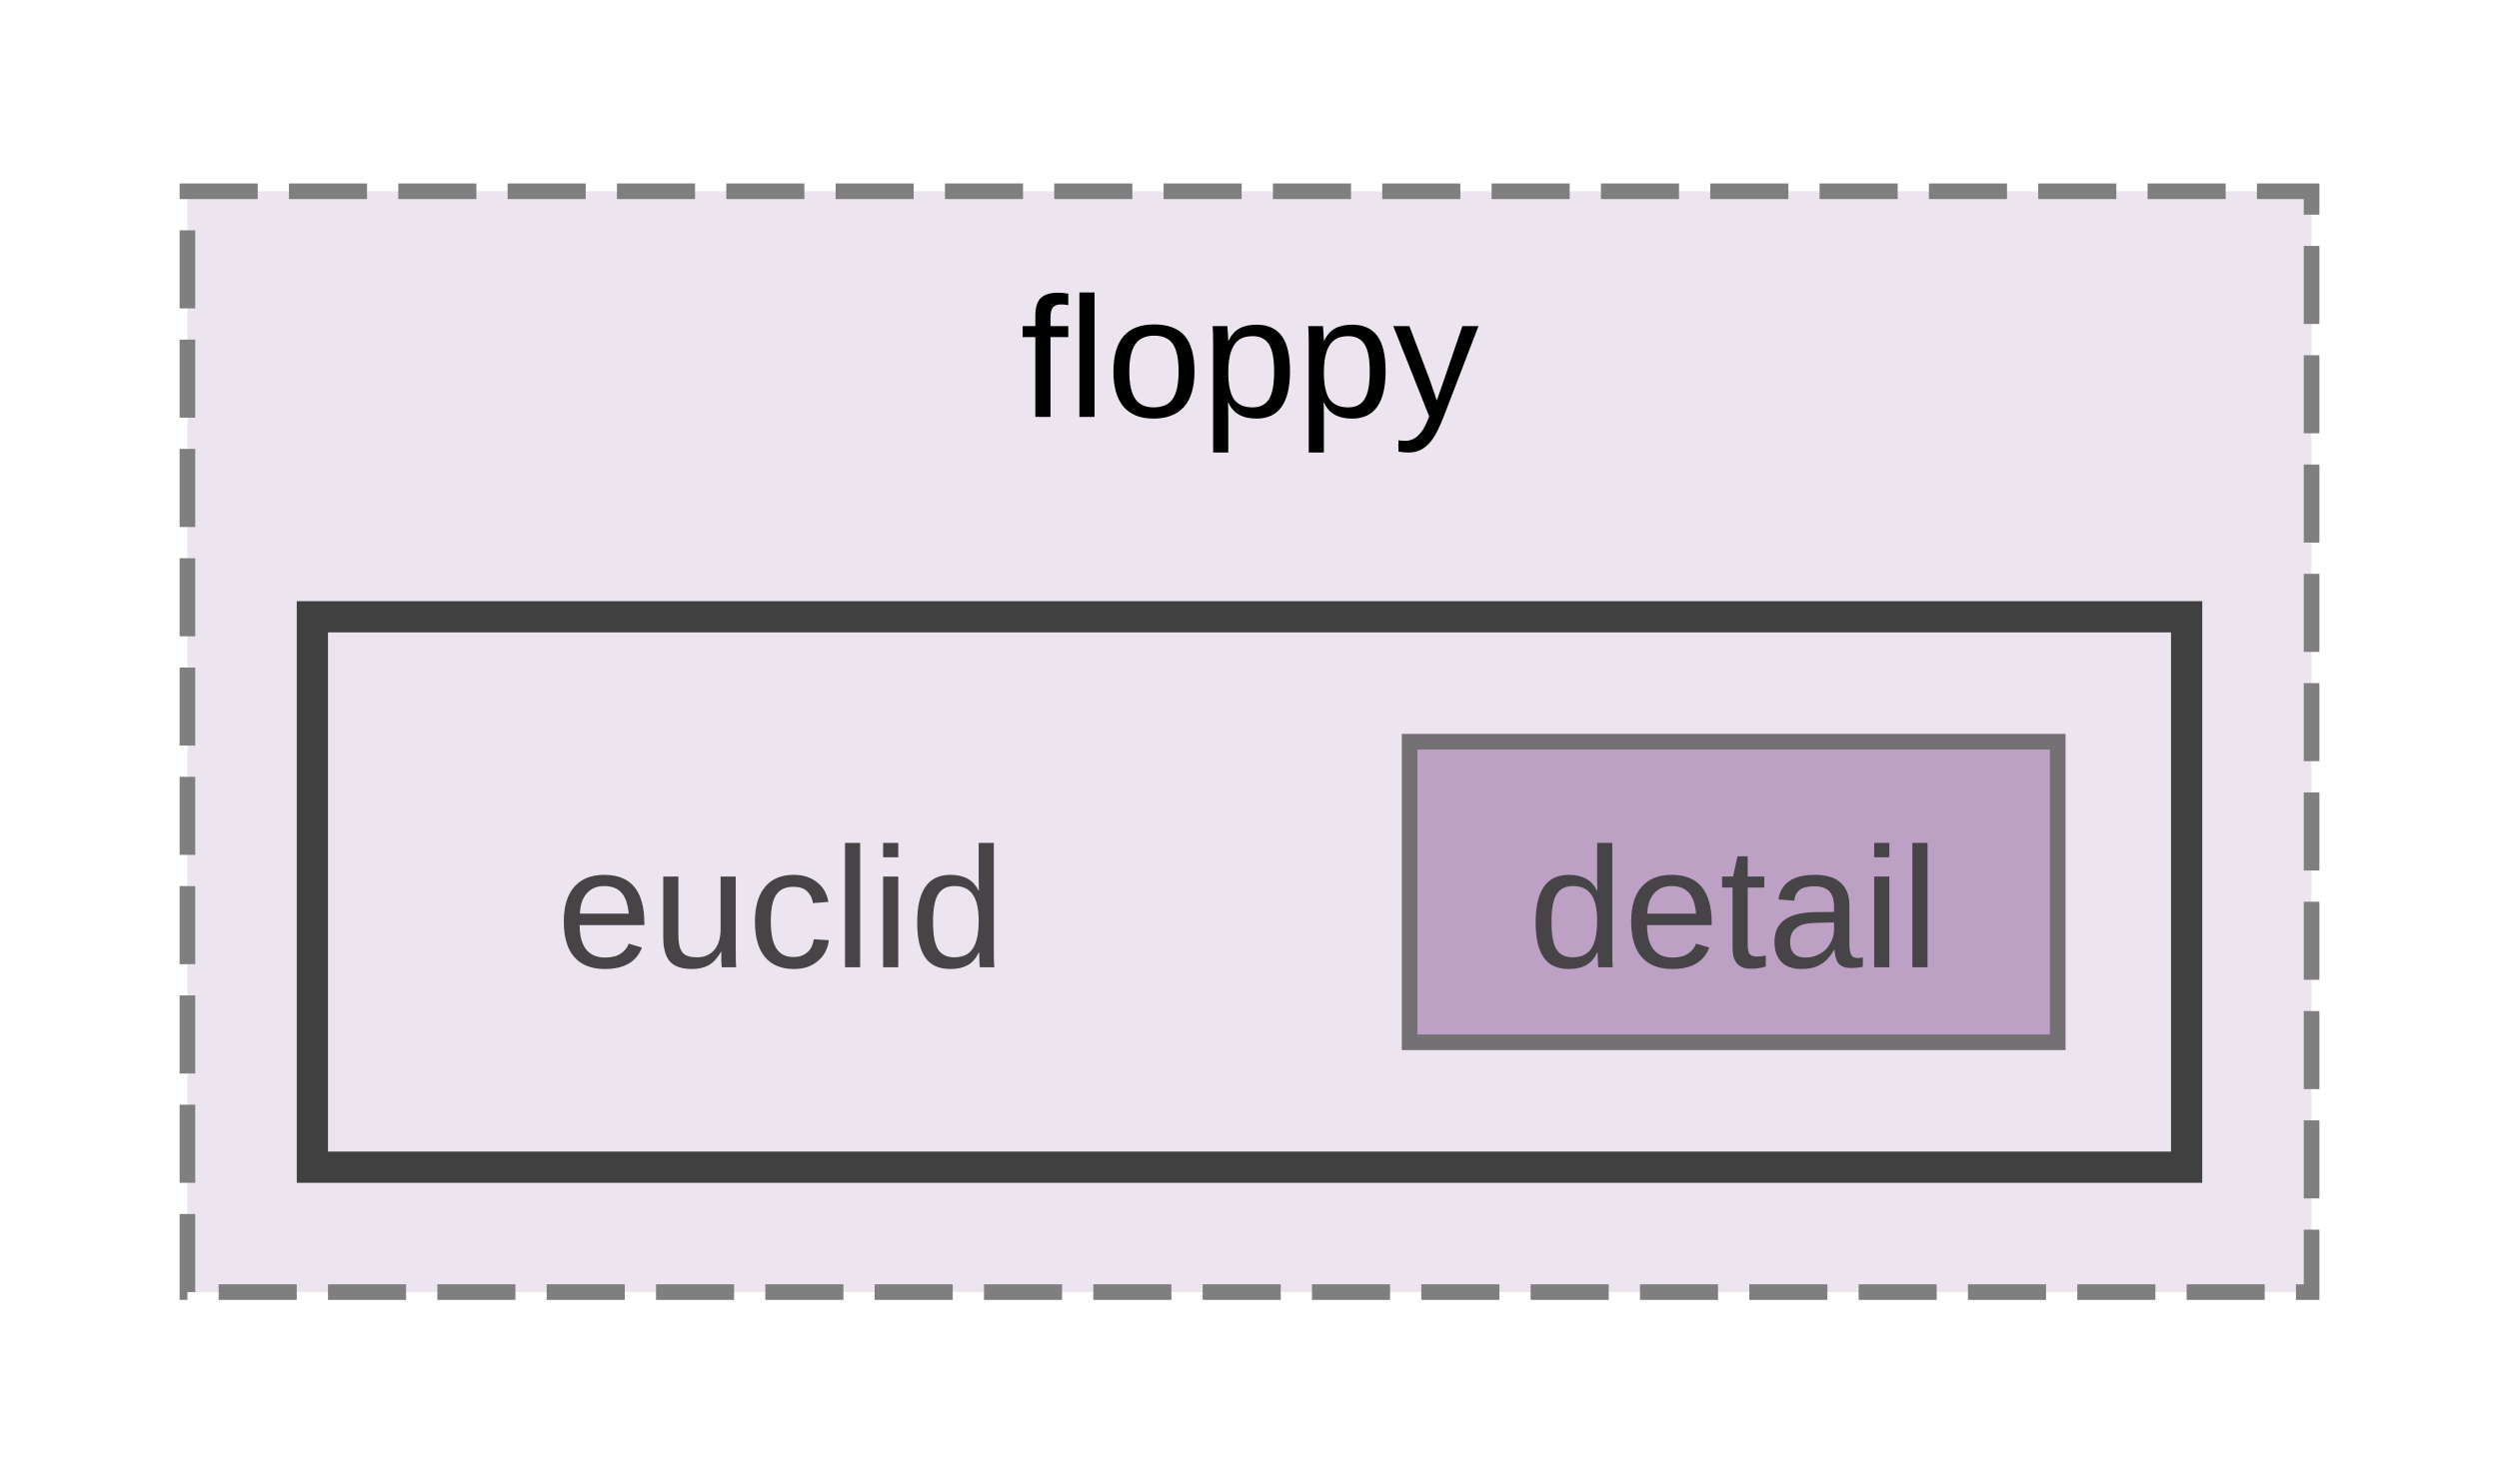
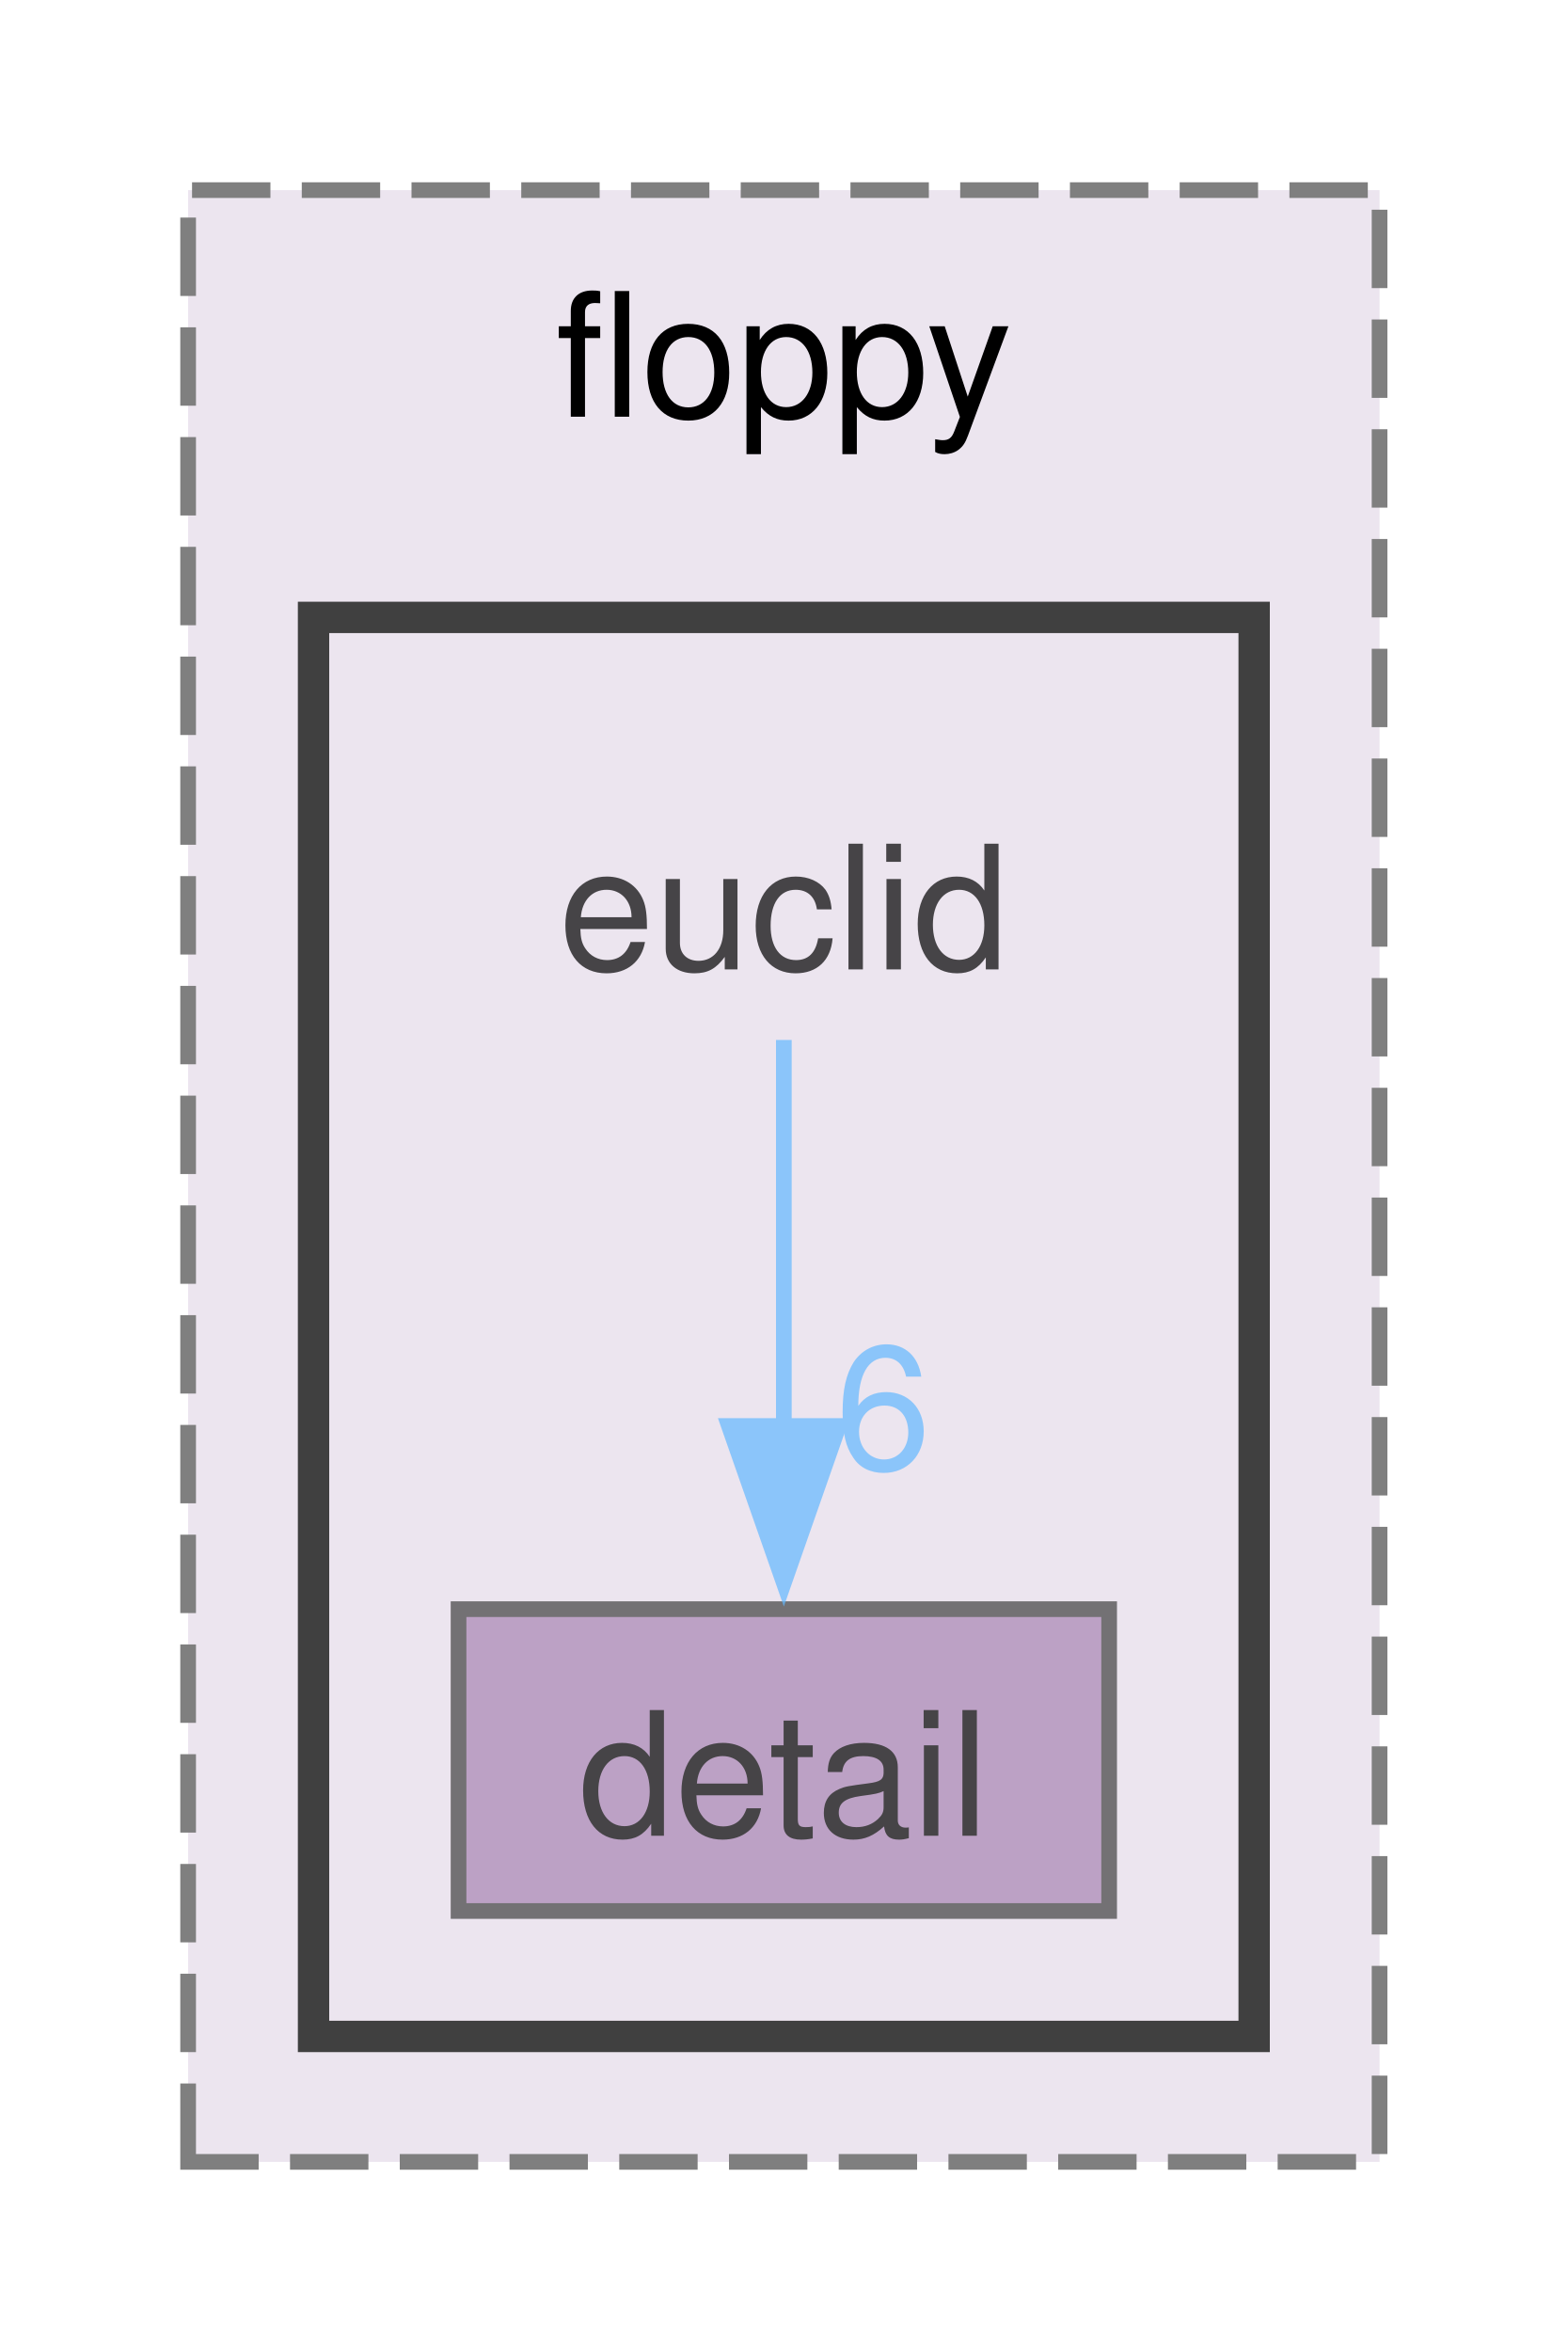
- <svg xmlns="http://www.w3.org/2000/svg" xmlns:xlink="http://www.w3.org/1999/xlink" width="160pt" height="95pt" viewBox="0.00 0.00 160.00 94.50">
+ <svg xmlns="http://www.w3.org/2000/svg" xmlns:xlink="http://www.w3.org/1999/xlink" width="100pt" height="150pt" viewBox="0.00 0.00 100.00 149.75">
  <svg id="main" version="1.1" xml:space="preserve">
    <style type="text/css">
.node, .edge {opacity: 0.7;}
.node.selected, .edge.selected {opacity: 1;}
.edge:hover path { stroke: red; }
.edge:hover polygon { stroke: red; fill: red; }
</style>
    <svg id="graph" class="graph">
-       <g id="graph0" class="graph" transform="scale(1 1) rotate(0) translate(4 90.5)">
+       <g id="graph0" class="graph" transform="scale(1 1) rotate(0) translate(4 145.75)">
        <g id="clust1" class="cluster">
          <g id="a_clust1">
            <a xlink:href="dir_ae0cb1af05f1ebdc47ed7b5efe67b30c.html" target="_top" xlink:title="floppy">
-               <polygon fill="#ece5ef" stroke="#7f7f7f" stroke-dasharray="5,2" points="8,-8 8,-78.5 144,-78.5 144,-8 8,-8" />
-               <text text-anchor="middle" x="76" y="-64.05" font-family="Arial" font-size="11.00">floppy</text>
+               <polygon fill="#ece5ef" stroke="#7f7f7f" stroke-dasharray="5,2" points="8,-8 8,-133.75 84,-133.75 84,-8 8,-8" />
+               <text text-anchor="middle" x="46" y="-119.3" font-family="Helvetica,sans-Serif" font-size="11.00">floppy</text>
            </a>
          </g>
        </g>
        <g id="clust2" class="cluster">
          <g id="a_clust2">
            <a xlink:href="dir_047d1c41069b6adef11ae34e0147700f.html" target="_top">
-               <polygon fill="#ece5ef" stroke="#404040" stroke-width="2" points="16,-16 16,-51.25 136,-51.25 136,-16 16,-16" />
+               <polygon fill="#ece5ef" stroke="#404040" stroke-width="2" points="16,-16 16,-106.5 76,-106.5 76,-16 16,-16" />
            </a>
          </g>
        </g>
        <g id="node1" class="node">
-           <text text-anchor="middle" x="46" y="-28.8" font-family="Arial" font-size="11.00">euclid</text>
+           <text text-anchor="middle" x="46" y="-84.05" font-family="Helvetica,sans-Serif" font-size="11.00">euclid</text>
        </g>
        <g id="node2" class="node">
          <g id="a_node2">
            <a xlink:href="dir_58a886783e4a08df0def558a70e18695.html" target="_top" xlink:title="detail">
-               <polygon fill="#a885b3" stroke="#404040" points="127.75,-43.25 86.25,-43.25 86.25,-24 127.75,-24 127.75,-43.25" />
-               <text text-anchor="middle" x="107" y="-28.8" font-family="Arial" font-size="11.00">detail</text>
+               <polygon fill="#a885b3" stroke="#404040" points="66.75,-43.25 25.25,-43.25 25.25,-24 66.75,-24 66.75,-43.25" />
+               <text text-anchor="middle" x="46" y="-28.8" font-family="Helvetica,sans-Serif" font-size="11.00">detail</text>
+             </a>
+           </g>
+         </g>
+         <g id="edge1" class="edge">
+           <g id="a_edge1">
+             <a xlink:href="dir_000002_000001.html" target="_top">
+               <path fill="none" stroke="#63b8ff" d="M46,-79.55C46,-72.95 46,-63.44 46,-54.86" />
+               <polygon fill="#63b8ff" stroke="#63b8ff" points="49.5,-54.93 46,-44.93 42.5,-54.93 49.5,-54.93" />
+             </a>
+           </g>
+           <g id="a_edge1-headlabel">
+             <a xlink:href="dir_000002_000001.html" target="_top" xlink:title="6">
+               <text text-anchor="middle" x="52.34" y="-52.19" font-family="Helvetica,sans-Serif" font-size="11.00" fill="#63b8ff">6</text>
            </a>
          </g>
        </g>
      </g>
    </svg>
  </svg>
  <style type="text/css">

[data-mouse-over-selected='false'] { opacity: 0.7; }
[data-mouse-over-selected='true']  { opacity: 1.0; }

</style>
</svg>
